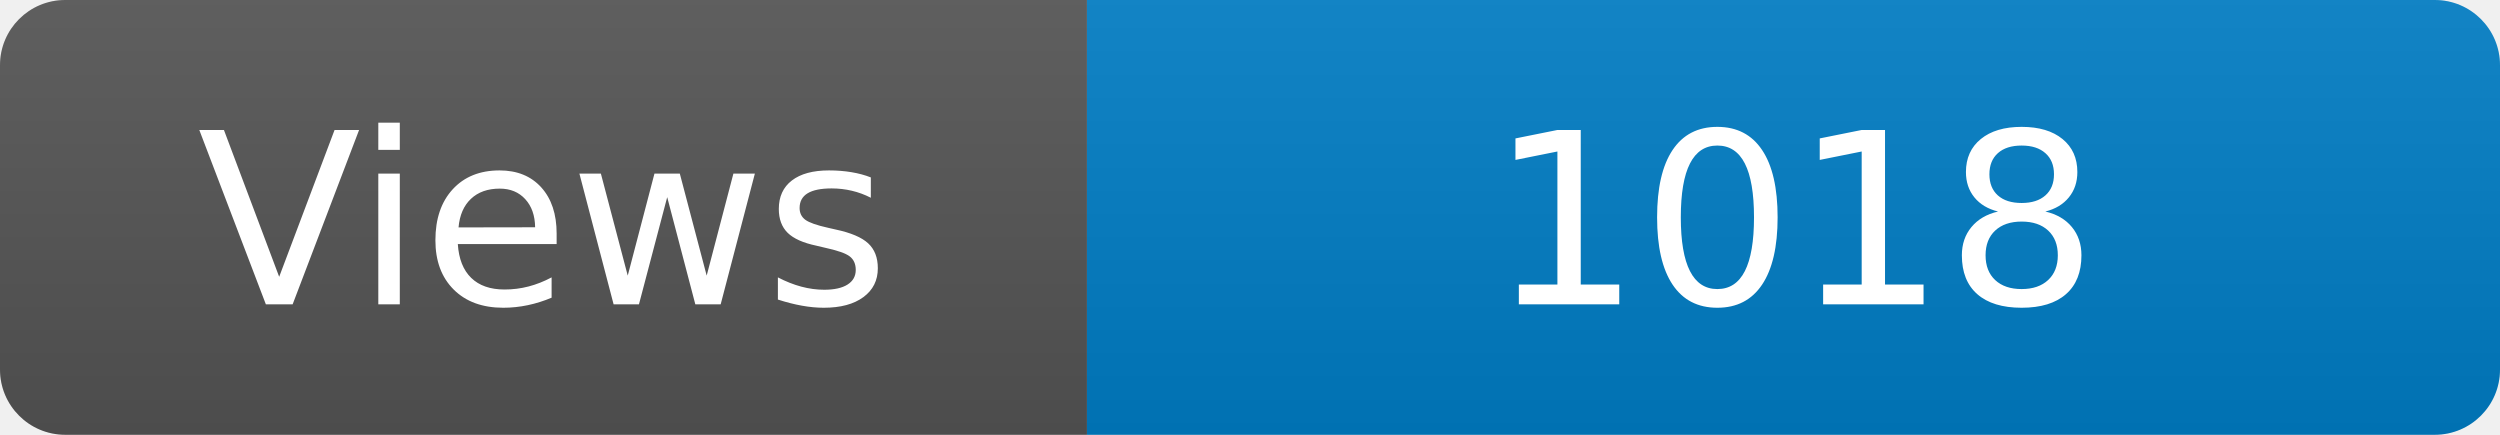
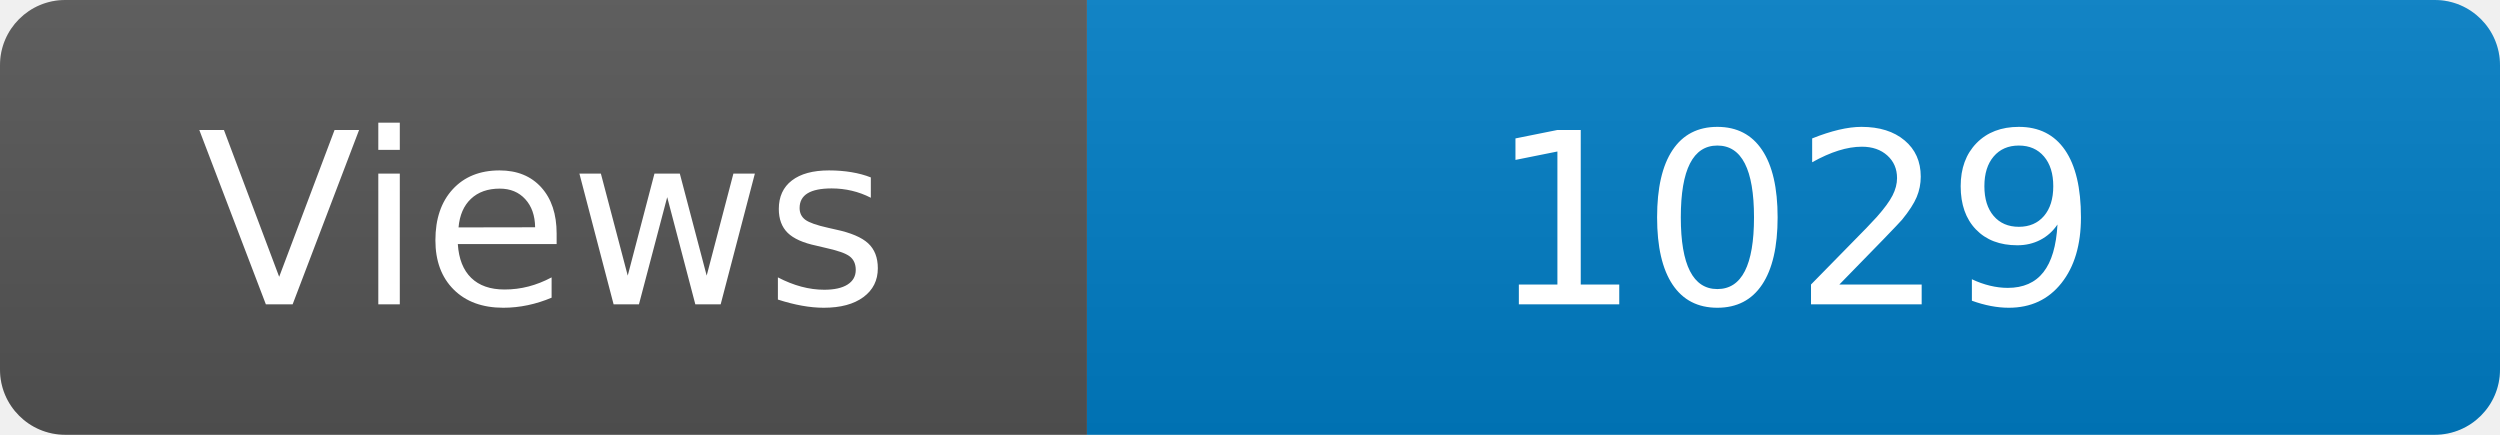
<svg xmlns="http://www.w3.org/2000/svg" width="115" height="20" role="img" aria-label="Maintained?: yes">
  <linearGradient id="s" x2="0" y2="100%">
    <stop offset="0" stop-color="#bbb" stop-opacity=".1" />
    <stop offset="1" stop-opacity=".1" />
  </linearGradient>
  <clipPath id="r">
    <rect width="115" height="20" rx="3" fill="#fff" />
  </clipPath>
  <g clip-path="url(#r)">
    <rect width="50" height="20" fill="#555" />
    <rect x="50" width="160" height="20" fill="#007ec6" />
    <rect width="115" height="20" fill="url(#s)" />
  </g>
  <g fill="#fff" text-anchor="middle" font-family="Verdana,Geneva,DejaVu Sans,sans-serif" font-size="110">
    <text x="250" y="140" transform="scale(.1)" fill="#fff">Views</text>
-     <text x="825" y="140" transform="scale(.1)" fill="#fff">1018</text>
+     <text x="825" y="140" transform="scale(.1)" fill="#fff">1029</text>
  </g>
</svg>
